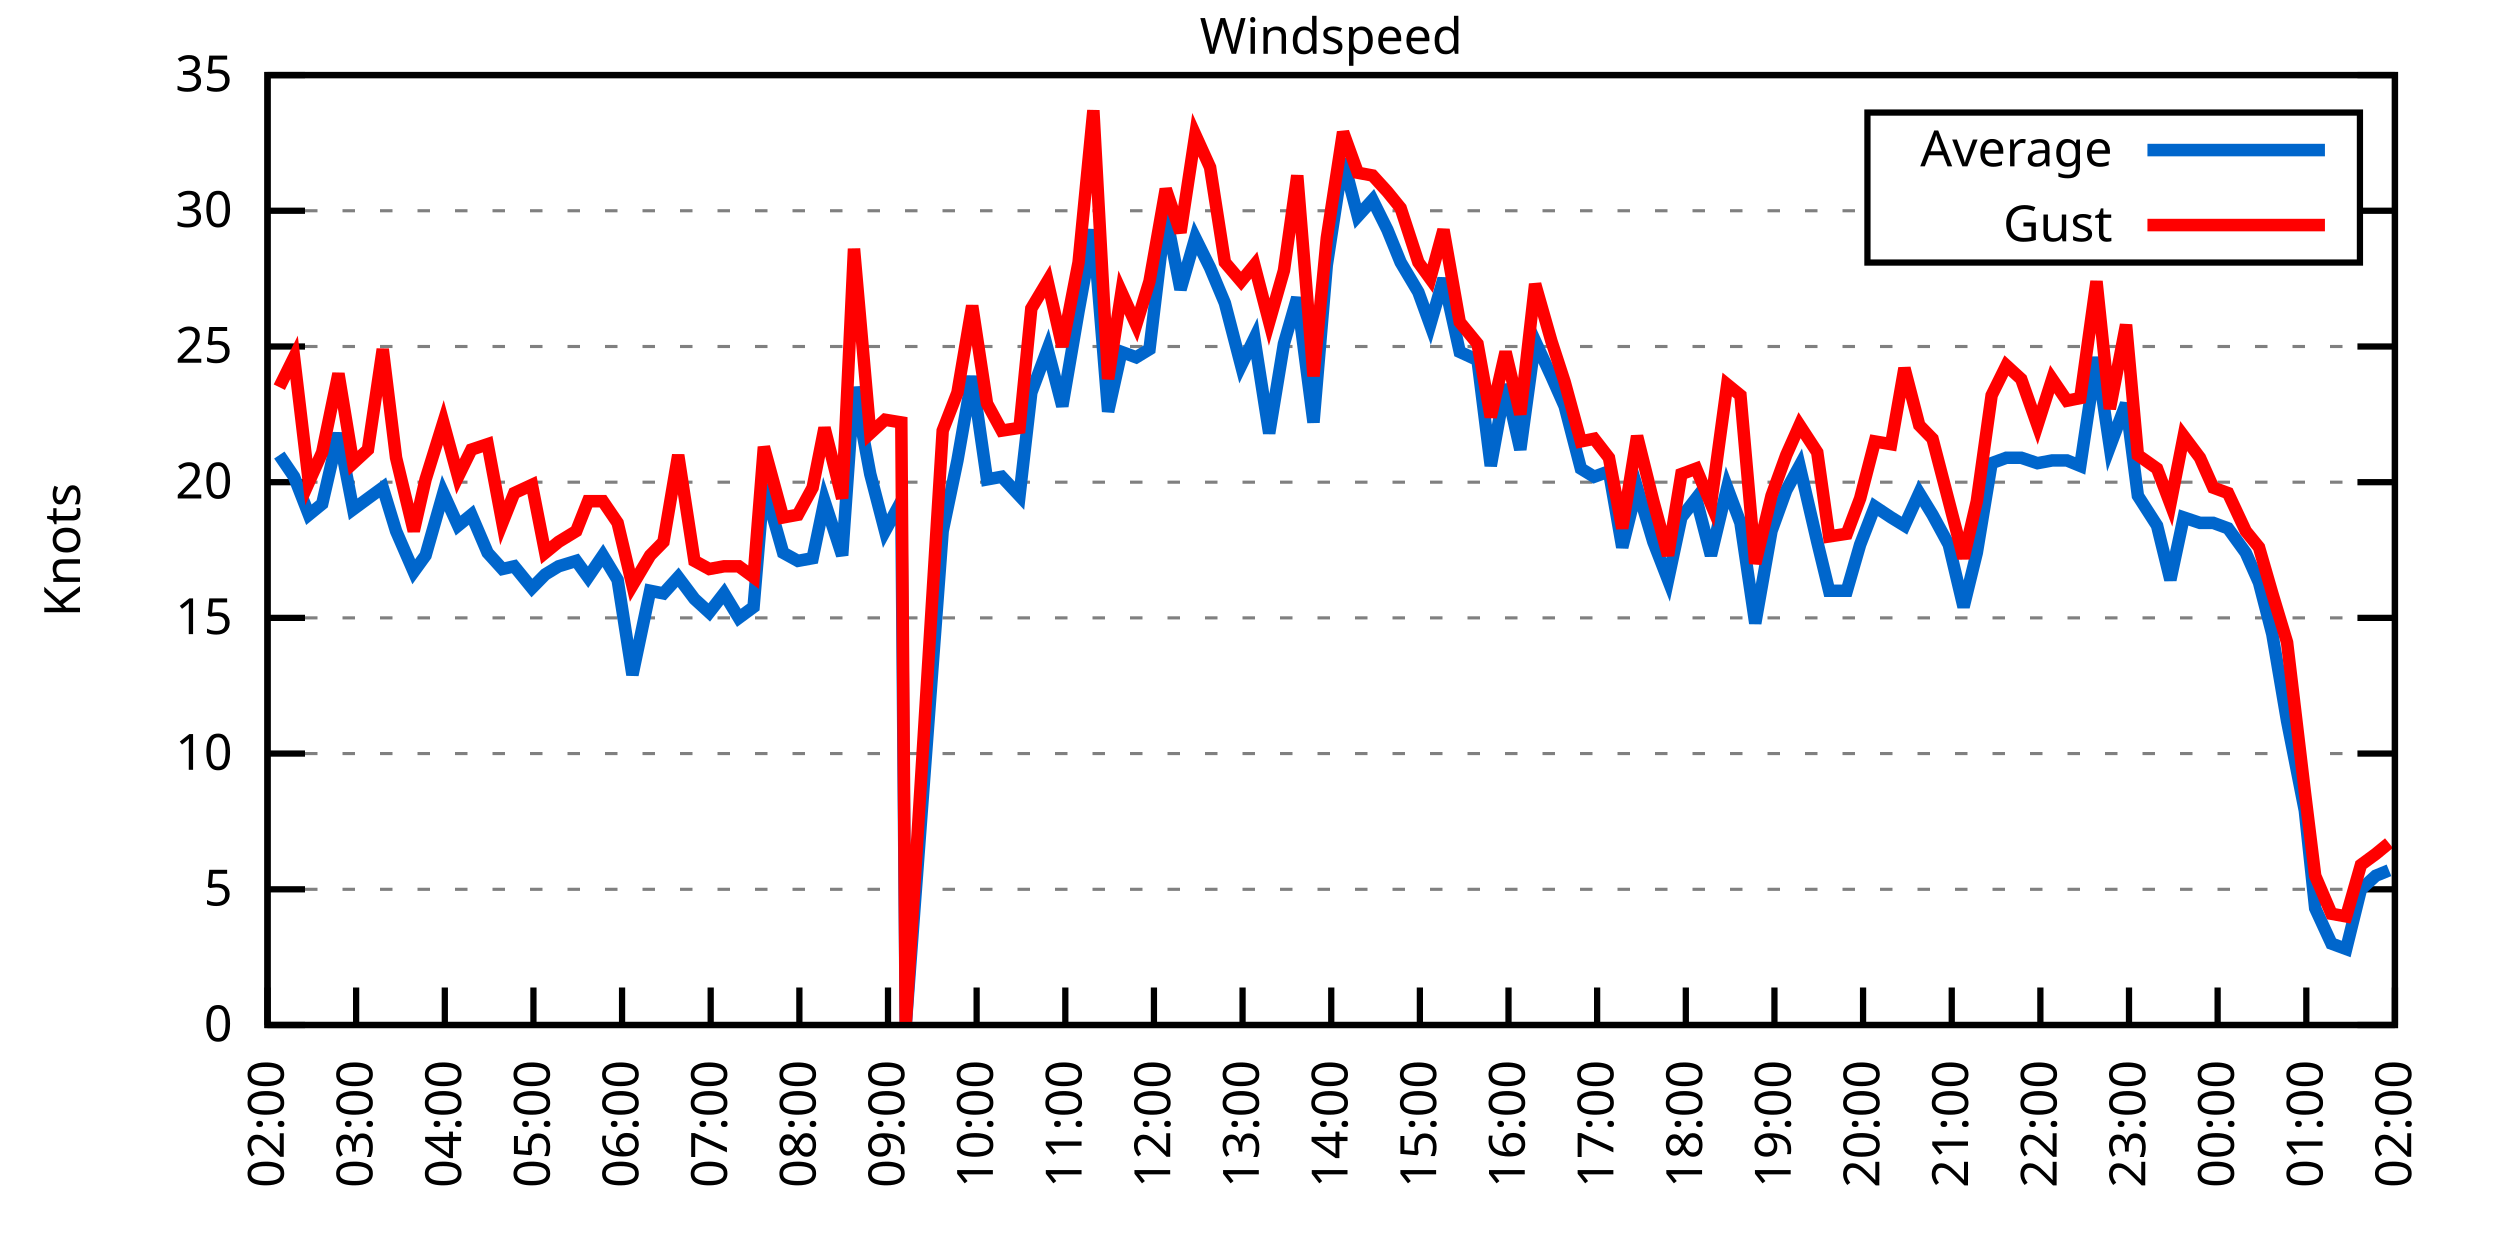
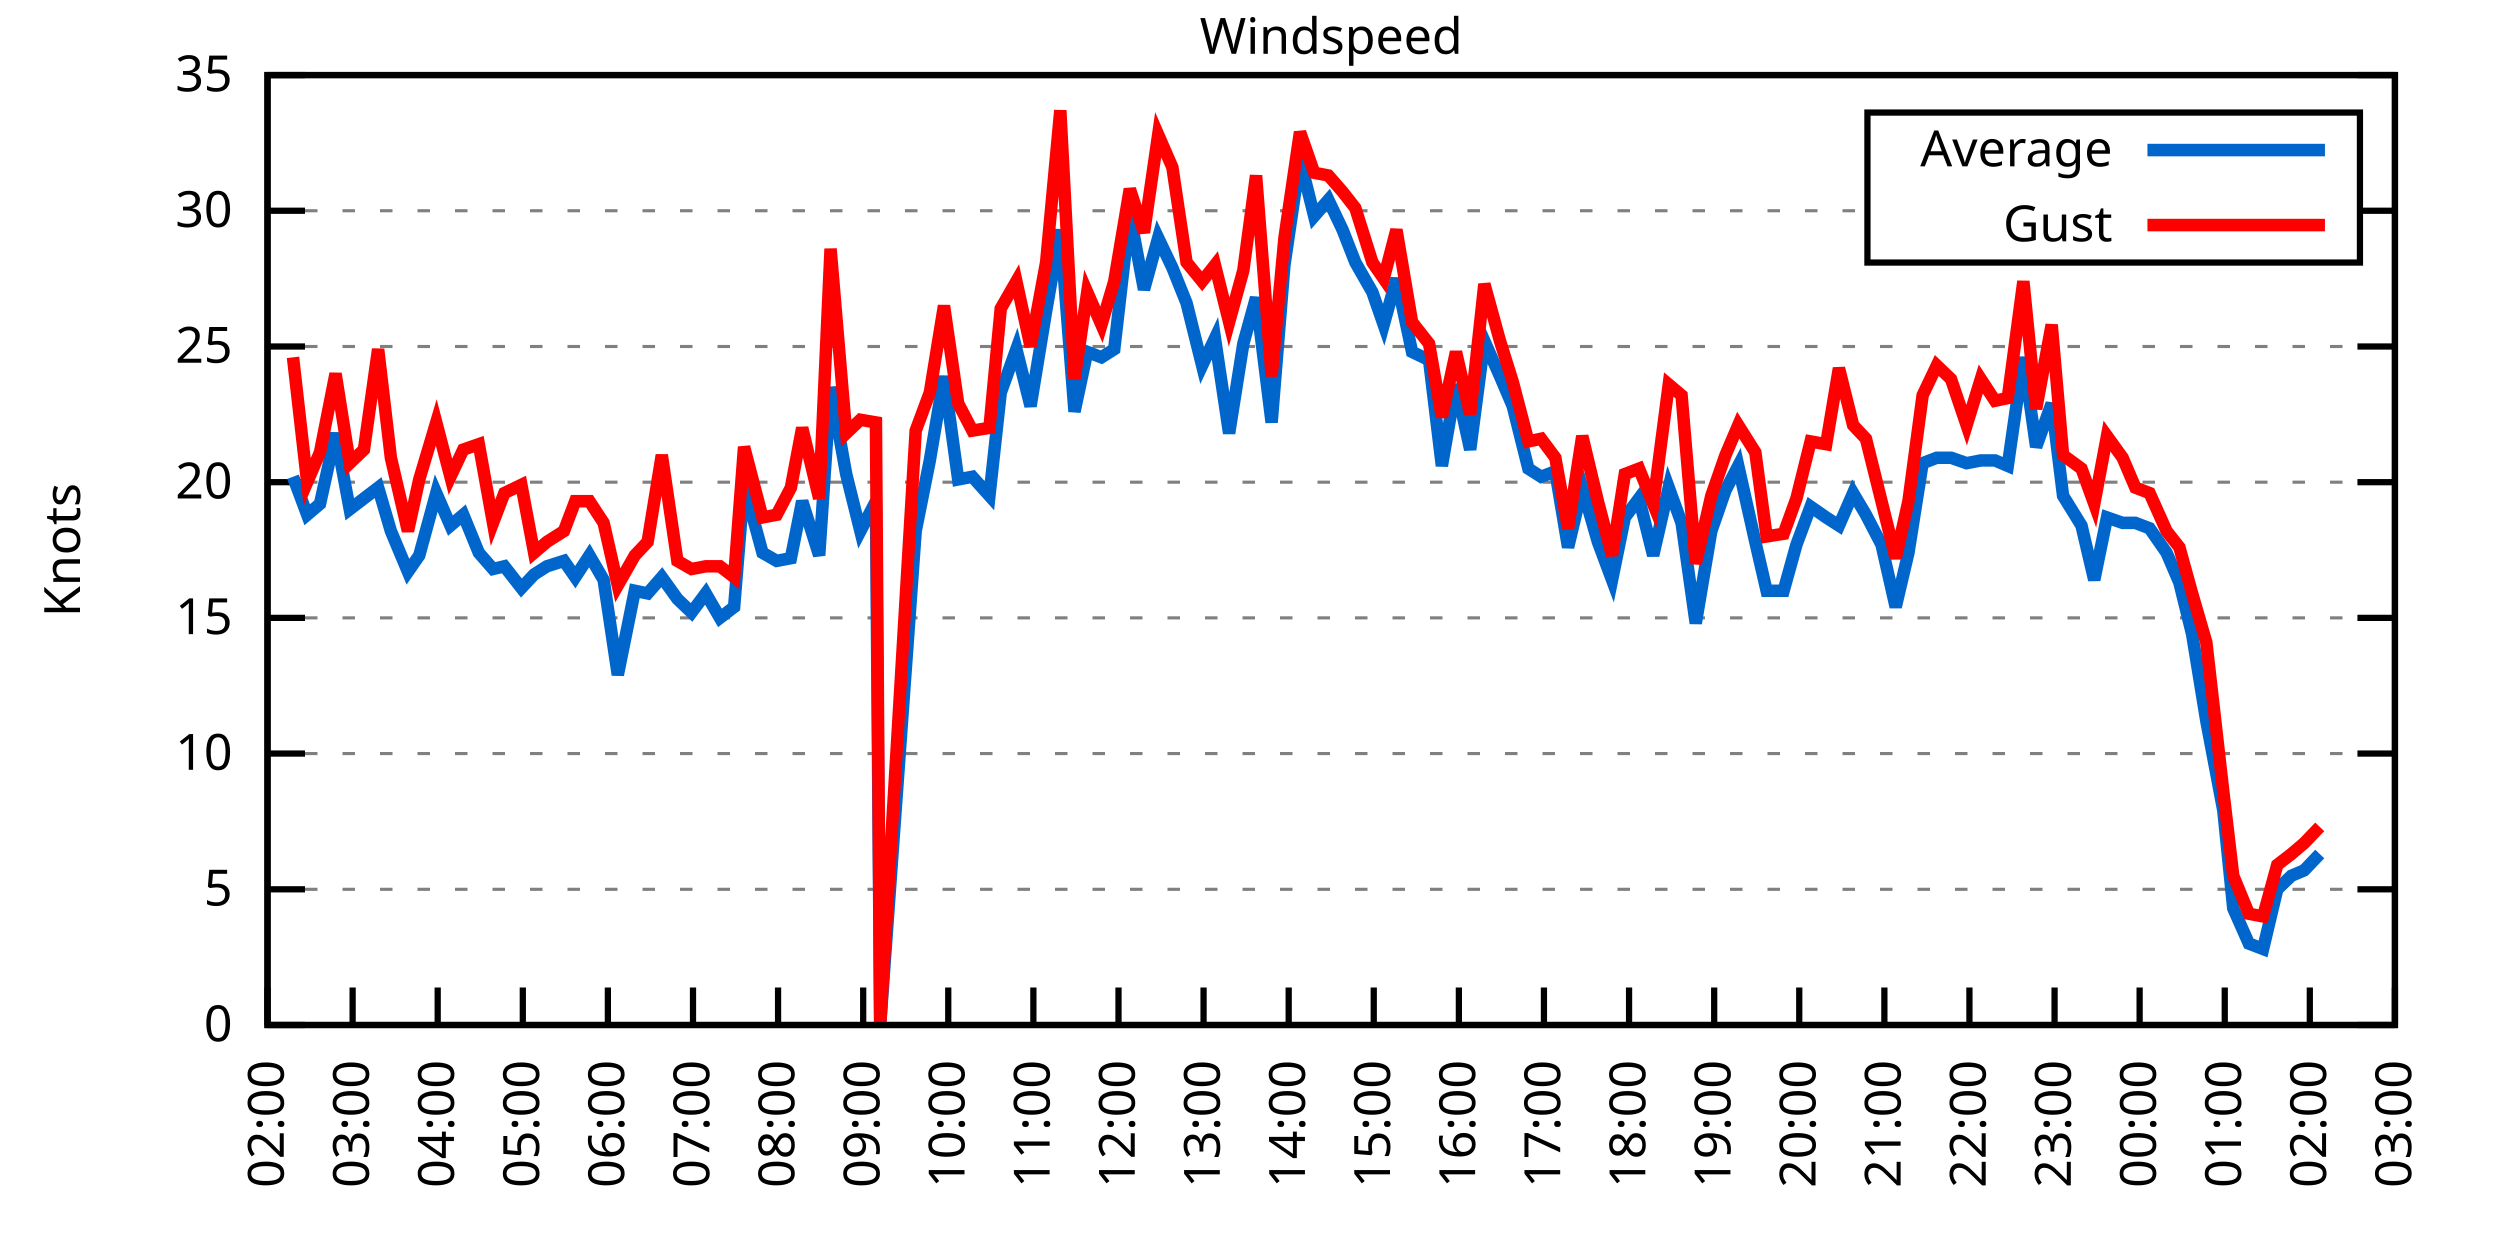
<svg xmlns="http://www.w3.org/2000/svg" xmlns:xlink="http://www.w3.org/1999/xlink" width="400" height="200" viewBox="0 0 400 200">
  <g id="gnuplot_canvas">
    <rect x="0" y="0" width="400" height="200" fill="none" />
    <defs>
      <circle id="gpDot" r="0.5" stroke-width="0.5" stroke="currentColor" />
      <path id="gpPt0" stroke-width="0.333" stroke="currentColor" d="M-1,0 h2 M0,-1 v2" />
      <path id="gpPt1" stroke-width="0.333" stroke="currentColor" d="M-1,-1 L1,1 M1,-1 L-1,1" />
      <path id="gpPt2" stroke-width="0.333" stroke="currentColor" d="M-1,0 L1,0 M0,-1 L0,1 M-1,-1 L1,1 M-1,1 L1,-1" />
      <rect id="gpPt3" stroke-width="0.333" stroke="currentColor" x="-1" y="-1" width="2" height="2" />
      <rect id="gpPt4" stroke-width="0.333" stroke="currentColor" fill="currentColor" x="-1" y="-1" width="2" height="2" />
      <circle id="gpPt5" stroke-width="0.333" stroke="currentColor" cx="0" cy="0" r="1" />
      <use xlink:href="#gpPt5" id="gpPt6" fill="currentColor" stroke="none" />
      <path id="gpPt7" stroke-width="0.333" stroke="currentColor" d="M0,-1.33 L-1.33,0.67 L1.33,0.67 z" />
      <use xlink:href="#gpPt7" id="gpPt8" fill="currentColor" stroke="none" />
      <use xlink:href="#gpPt7" id="gpPt9" stroke="currentColor" transform="rotate(180)" />
      <use xlink:href="#gpPt9" id="gpPt10" fill="currentColor" stroke="none" />
      <use xlink:href="#gpPt3" id="gpPt11" stroke="currentColor" transform="rotate(45)" />
      <use xlink:href="#gpPt11" id="gpPt12" fill="currentColor" stroke="none" />
      <path id="gpPt13" stroke-width="0.333" stroke="currentColor" d="M0,1.330 L1.265,0.411 L0.782,-1.067 L-0.782,-1.076 L-1.265,0.411 z" />
      <use xlink:href="#gpPt13" id="gpPt14" fill="currentColor" stroke="none" />
      <filter id="textbox" filterUnits="objectBoundingBox" x="0" y="0" height="1" width="1">
        <feFlood flood-color="white" flood-opacity="1" result="bgnd" />
        <feComposite in="SourceGraphic" in2="bgnd" operator="atop" />
      </filter>
      <filter id="greybox" filterUnits="objectBoundingBox" x="0" y="0" height="1" width="1">
        <feFlood flood-color="lightgrey" flood-opacity="1" result="grey" />
        <feComposite in="SourceGraphic" in2="grey" operator="atop" />
      </filter>
    </defs>
    <g fill="none" color="white" stroke="currentColor" stroke-width="1.00" stroke-linecap="butt" stroke-linejoin="miter">
</g>
    <g fill="none" color="black" stroke="currentColor" stroke-width="1.00" stroke-linecap="butt" stroke-linejoin="miter">
      <g stroke="none" shape-rendering="crispEdges">
        <polygon fill="rgb(255, 255, 255)" points="42.80,164.00 383.18,164.00 383.18,12.02 42.80,12.02 " />
      </g>
    </g>
    <g fill="none" color="black" stroke="currentColor" stroke-width="1.00" stroke-linecap="butt" stroke-linejoin="miter">
</g>
    <g fill="none" color="black" stroke="black" stroke-width="0.50" stroke-linecap="butt" stroke-linejoin="miter">
</g>
    <g fill="none" color="gray" stroke="currentColor" stroke-width="0.50" stroke-linecap="butt" stroke-linejoin="miter">
      <path stroke="gray" stroke-dasharray="2,4" class="gridline" d="M42.80,164.00 L383.19,164.00  " />
    </g>
    <g fill="none" color="gray" stroke="gray" stroke-width="1.00" stroke-linecap="butt" stroke-linejoin="miter">
</g>
    <g fill="none" color="black" stroke="currentColor" stroke-width="1.00" stroke-linecap="butt" stroke-linejoin="miter">
      <path stroke="black" d="M42.80,164.00 L48.80,164.00 M383.19,164.00 L377.19,164.00  " />
      <g transform="translate(37.20,166.60)" stroke="none" fill="black" font-family="Sans" font-size="8.00" text-anchor="end">
        <text>
          <tspan font-family="Sans"> 0</tspan>
        </text>
      </g>
    </g>
    <g fill="none" color="black" stroke="currentColor" stroke-width="1.00" stroke-linecap="butt" stroke-linejoin="miter">
</g>
    <g fill="none" color="black" stroke="black" stroke-width="0.50" stroke-linecap="butt" stroke-linejoin="miter">
</g>
    <g fill="none" color="gray" stroke="currentColor" stroke-width="0.50" stroke-linecap="butt" stroke-linejoin="miter">
      <path stroke="gray" stroke-dasharray="2,4" class="gridline" d="M42.80,142.29 L383.19,142.29  " />
    </g>
    <g fill="none" color="gray" stroke="gray" stroke-width="1.00" stroke-linecap="butt" stroke-linejoin="miter">
</g>
    <g fill="none" color="black" stroke="currentColor" stroke-width="1.00" stroke-linecap="butt" stroke-linejoin="miter">
      <path stroke="black" d="M42.80,142.29 L48.80,142.29 M383.19,142.29 L377.19,142.29  " />
      <g transform="translate(37.20,144.89)" stroke="none" fill="black" font-family="Sans" font-size="8.00" text-anchor="end">
        <text>
          <tspan font-family="Sans"> 5</tspan>
        </text>
      </g>
    </g>
    <g fill="none" color="black" stroke="currentColor" stroke-width="1.00" stroke-linecap="butt" stroke-linejoin="miter">
</g>
    <g fill="none" color="black" stroke="black" stroke-width="0.50" stroke-linecap="butt" stroke-linejoin="miter">
</g>
    <g fill="none" color="gray" stroke="currentColor" stroke-width="0.50" stroke-linecap="butt" stroke-linejoin="miter">
      <path stroke="gray" stroke-dasharray="2,4" class="gridline" d="M42.80,120.57 L383.19,120.57  " />
    </g>
    <g fill="none" color="gray" stroke="gray" stroke-width="1.00" stroke-linecap="butt" stroke-linejoin="miter">
</g>
    <g fill="none" color="black" stroke="currentColor" stroke-width="1.00" stroke-linecap="butt" stroke-linejoin="miter">
      <path stroke="black" d="M42.80,120.57 L48.80,120.57 M383.19,120.57 L377.19,120.57  " />
      <g transform="translate(37.20,123.17)" stroke="none" fill="black" font-family="Sans" font-size="8.00" text-anchor="end">
        <text>
          <tspan font-family="Sans"> 10</tspan>
        </text>
      </g>
    </g>
    <g fill="none" color="black" stroke="currentColor" stroke-width="1.00" stroke-linecap="butt" stroke-linejoin="miter">
</g>
    <g fill="none" color="black" stroke="black" stroke-width="0.50" stroke-linecap="butt" stroke-linejoin="miter">
</g>
    <g fill="none" color="gray" stroke="currentColor" stroke-width="0.50" stroke-linecap="butt" stroke-linejoin="miter">
      <path stroke="gray" stroke-dasharray="2,4" class="gridline" d="M42.80,98.86 L383.19,98.86  " />
    </g>
    <g fill="none" color="gray" stroke="gray" stroke-width="1.00" stroke-linecap="butt" stroke-linejoin="miter">
</g>
    <g fill="none" color="black" stroke="currentColor" stroke-width="1.00" stroke-linecap="butt" stroke-linejoin="miter">
      <path stroke="black" d="M42.80,98.86 L48.80,98.86 M383.19,98.86 L377.19,98.86  " />
      <g transform="translate(37.20,101.46)" stroke="none" fill="black" font-family="Sans" font-size="8.00" text-anchor="end">
        <text>
          <tspan font-family="Sans"> 15</tspan>
        </text>
      </g>
    </g>
    <g fill="none" color="black" stroke="currentColor" stroke-width="1.00" stroke-linecap="butt" stroke-linejoin="miter">
</g>
    <g fill="none" color="black" stroke="black" stroke-width="0.50" stroke-linecap="butt" stroke-linejoin="miter">
</g>
    <g fill="none" color="gray" stroke="currentColor" stroke-width="0.50" stroke-linecap="butt" stroke-linejoin="miter">
      <path stroke="gray" stroke-dasharray="2,4" class="gridline" d="M42.80,77.15 L383.19,77.15  " />
    </g>
    <g fill="none" color="gray" stroke="gray" stroke-width="1.00" stroke-linecap="butt" stroke-linejoin="miter">
</g>
    <g fill="none" color="black" stroke="currentColor" stroke-width="1.00" stroke-linecap="butt" stroke-linejoin="miter">
      <path stroke="black" d="M42.80,77.15 L48.80,77.15 M383.19,77.15 L377.19,77.15  " />
      <g transform="translate(37.20,79.75)" stroke="none" fill="black" font-family="Sans" font-size="8.00" text-anchor="end">
        <text>
          <tspan font-family="Sans"> 20</tspan>
        </text>
      </g>
    </g>
    <g fill="none" color="black" stroke="currentColor" stroke-width="1.00" stroke-linecap="butt" stroke-linejoin="miter">
</g>
    <g fill="none" color="black" stroke="black" stroke-width="0.50" stroke-linecap="butt" stroke-linejoin="miter">
</g>
    <g fill="none" color="gray" stroke="currentColor" stroke-width="0.50" stroke-linecap="butt" stroke-linejoin="miter">
      <path stroke="gray" stroke-dasharray="2,4" class="gridline" d="M42.80,55.44 L383.19,55.44  " />
    </g>
    <g fill="none" color="gray" stroke="gray" stroke-width="1.00" stroke-linecap="butt" stroke-linejoin="miter">
</g>
    <g fill="none" color="black" stroke="currentColor" stroke-width="1.00" stroke-linecap="butt" stroke-linejoin="miter">
      <path stroke="black" d="M42.80,55.44 L48.80,55.44 M383.19,55.44 L377.19,55.44  " />
      <g transform="translate(37.20,58.04)" stroke="none" fill="black" font-family="Sans" font-size="8.00" text-anchor="end">
        <text>
          <tspan font-family="Sans"> 25</tspan>
        </text>
      </g>
    </g>
    <g fill="none" color="black" stroke="currentColor" stroke-width="1.00" stroke-linecap="butt" stroke-linejoin="miter">
</g>
    <g fill="none" color="black" stroke="black" stroke-width="0.50" stroke-linecap="butt" stroke-linejoin="miter">
</g>
    <g fill="none" color="gray" stroke="currentColor" stroke-width="0.50" stroke-linecap="butt" stroke-linejoin="miter">
      <path stroke="gray" stroke-dasharray="2,4" class="gridline" d="M42.80,33.72 L298.79,33.72 M377.59,33.72 L383.19,33.72  " />
    </g>
    <g fill="none" color="gray" stroke="gray" stroke-width="1.00" stroke-linecap="butt" stroke-linejoin="miter">
</g>
    <g fill="none" color="black" stroke="currentColor" stroke-width="1.00" stroke-linecap="butt" stroke-linejoin="miter">
      <path stroke="black" d="M42.80,33.72 L48.80,33.72 M383.19,33.72 L377.19,33.72  " />
      <g transform="translate(37.20,36.32)" stroke="none" fill="black" font-family="Sans" font-size="8.00" text-anchor="end">
        <text>
          <tspan font-family="Sans"> 30</tspan>
        </text>
      </g>
    </g>
    <g fill="none" color="black" stroke="currentColor" stroke-width="1.00" stroke-linecap="butt" stroke-linejoin="miter">
</g>
    <g fill="none" color="black" stroke="black" stroke-width="0.50" stroke-linecap="butt" stroke-linejoin="miter">
</g>
    <g fill="none" color="gray" stroke="currentColor" stroke-width="0.50" stroke-linecap="butt" stroke-linejoin="miter">
      <path stroke="gray" stroke-dasharray="2,4" class="gridline" d="M42.80,12.01 L383.19,12.01  " />
    </g>
    <g fill="none" color="gray" stroke="gray" stroke-width="1.00" stroke-linecap="butt" stroke-linejoin="miter">
</g>
    <g fill="none" color="black" stroke="currentColor" stroke-width="1.00" stroke-linecap="butt" stroke-linejoin="miter">
      <path stroke="black" d="M42.80,12.01 L48.80,12.01 M383.19,12.01 L377.19,12.01  " />
      <g transform="translate(37.20,14.61)" stroke="none" fill="black" font-family="Sans" font-size="8.00" text-anchor="end">
        <text>
          <tspan font-family="Sans"> 35</tspan>
        </text>
      </g>
    </g>
    <g fill="none" color="black" stroke="currentColor" stroke-width="1.00" stroke-linecap="butt" stroke-linejoin="miter">
      <path stroke="black" d="M42.80,164.00 L42.80,158.00  " />
      <g transform="translate(45.40,169.60) rotate(270.00)" stroke="none" fill="black" font-family="Sans" font-size="8.00" text-anchor="end">
        <text>
          <tspan font-family="Sans">02:00</tspan>
        </text>
      </g>
    </g>
    <g fill="none" color="black" stroke="currentColor" stroke-width="1.00" stroke-linecap="butt" stroke-linejoin="miter">
-       <path stroke="black" d="M56.98,164.00 L56.98,158.00  " />
-       <g transform="translate(59.58,169.60) rotate(270.00)" stroke="none" fill="black" font-family="Sans" font-size="8.00" text-anchor="end">
+       <path stroke="black" d="M56.42,164.00 L56.42,158.00  " />
+       <g transform="translate(59.02,169.60) rotate(270.00)" stroke="none" fill="black" font-family="Sans" font-size="8.00" text-anchor="end">
        <text>
          <tspan font-family="Sans">03:00</tspan>
        </text>
      </g>
    </g>
    <g fill="none" color="black" stroke="currentColor" stroke-width="1.00" stroke-linecap="butt" stroke-linejoin="miter">
-       <path stroke="black" d="M71.17,164.00 L71.17,158.00  " />
-       <g transform="translate(73.77,169.60) rotate(270.00)" stroke="none" fill="black" font-family="Sans" font-size="8.00" text-anchor="end">
+       <path stroke="black" d="M70.03,164.00 L70.03,158.00  " />
+       <g transform="translate(72.63,169.60) rotate(270.00)" stroke="none" fill="black" font-family="Sans" font-size="8.00" text-anchor="end">
        <text>
          <tspan font-family="Sans">04:00</tspan>
        </text>
      </g>
    </g>
    <g fill="none" color="black" stroke="currentColor" stroke-width="1.00" stroke-linecap="butt" stroke-linejoin="miter">
-       <path stroke="black" d="M85.35,164.00 L85.35,158.00  " />
-       <g transform="translate(87.95,169.60) rotate(270.00)" stroke="none" fill="black" font-family="Sans" font-size="8.00" text-anchor="end">
+       <path stroke="black" d="M83.65,164.00 L83.65,158.00  " />
+       <g transform="translate(86.25,169.60) rotate(270.00)" stroke="none" fill="black" font-family="Sans" font-size="8.00" text-anchor="end">
        <text>
          <tspan font-family="Sans">05:00</tspan>
        </text>
      </g>
    </g>
    <g fill="none" color="black" stroke="currentColor" stroke-width="1.00" stroke-linecap="butt" stroke-linejoin="miter">
-       <path stroke="black" d="M99.53,164.00 L99.53,158.00  " />
-       <g transform="translate(102.13,169.60) rotate(270.00)" stroke="none" fill="black" font-family="Sans" font-size="8.00" text-anchor="end">
+       <path stroke="black" d="M97.26,164.00 L97.26,158.00  " />
+       <g transform="translate(99.86,169.60) rotate(270.00)" stroke="none" fill="black" font-family="Sans" font-size="8.00" text-anchor="end">
        <text>
          <tspan font-family="Sans">06:00</tspan>
        </text>
      </g>
    </g>
    <g fill="none" color="black" stroke="currentColor" stroke-width="1.00" stroke-linecap="butt" stroke-linejoin="miter">
-       <path stroke="black" d="M113.71,164.00 L113.71,158.00  " />
-       <g transform="translate(116.31,169.60) rotate(270.00)" stroke="none" fill="black" font-family="Sans" font-size="8.00" text-anchor="end">
+       <path stroke="black" d="M110.88,164.00 L110.88,158.00  " />
+       <g transform="translate(113.48,169.60) rotate(270.00)" stroke="none" fill="black" font-family="Sans" font-size="8.00" text-anchor="end">
        <text>
          <tspan font-family="Sans">07:00</tspan>
        </text>
      </g>
    </g>
    <g fill="none" color="black" stroke="currentColor" stroke-width="1.00" stroke-linecap="butt" stroke-linejoin="miter">
-       <path stroke="black" d="M127.90,164.00 L127.90,158.00  " />
-       <g transform="translate(130.50,169.60) rotate(270.00)" stroke="none" fill="black" font-family="Sans" font-size="8.00" text-anchor="end">
+       <path stroke="black" d="M124.49,164.00 L124.49,158.00  " />
+       <g transform="translate(127.09,169.60) rotate(270.00)" stroke="none" fill="black" font-family="Sans" font-size="8.00" text-anchor="end">
        <text>
          <tspan font-family="Sans">08:00</tspan>
        </text>
      </g>
    </g>
    <g fill="none" color="black" stroke="currentColor" stroke-width="1.00" stroke-linecap="butt" stroke-linejoin="miter">
-       <path stroke="black" d="M142.08,164.00 L142.08,158.00  " />
-       <g transform="translate(144.68,169.60) rotate(270.00)" stroke="none" fill="black" font-family="Sans" font-size="8.00" text-anchor="end">
+       <path stroke="black" d="M138.11,164.00 L138.11,158.00  " />
+       <g transform="translate(140.71,169.60) rotate(270.00)" stroke="none" fill="black" font-family="Sans" font-size="8.00" text-anchor="end">
        <text>
          <tspan font-family="Sans">09:00</tspan>
        </text>
      </g>
    </g>
    <g fill="none" color="black" stroke="currentColor" stroke-width="1.00" stroke-linecap="butt" stroke-linejoin="miter">
-       <path stroke="black" d="M156.26,164.00 L156.26,158.00  " />
-       <g transform="translate(158.86,169.60) rotate(270.00)" stroke="none" fill="black" font-family="Sans" font-size="8.00" text-anchor="end">
+       <path stroke="black" d="M151.72,164.00 L151.72,158.00  " />
+       <g transform="translate(154.32,169.60) rotate(270.00)" stroke="none" fill="black" font-family="Sans" font-size="8.00" text-anchor="end">
        <text>
          <tspan font-family="Sans">10:00</tspan>
        </text>
      </g>
    </g>
    <g fill="none" color="black" stroke="currentColor" stroke-width="1.00" stroke-linecap="butt" stroke-linejoin="miter">
-       <path stroke="black" d="M170.45,164.00 L170.45,158.00  " />
-       <g transform="translate(173.05,169.60) rotate(270.00)" stroke="none" fill="black" font-family="Sans" font-size="8.00" text-anchor="end">
+       <path stroke="black" d="M165.34,164.00 L165.34,158.00  " />
+       <g transform="translate(167.94,169.60) rotate(270.00)" stroke="none" fill="black" font-family="Sans" font-size="8.00" text-anchor="end">
        <text>
          <tspan font-family="Sans">11:00</tspan>
        </text>
      </g>
    </g>
    <g fill="none" color="black" stroke="currentColor" stroke-width="1.00" stroke-linecap="butt" stroke-linejoin="miter">
-       <path stroke="black" d="M184.63,164.00 L184.63,158.00  " />
-       <g transform="translate(187.23,169.60) rotate(270.00)" stroke="none" fill="black" font-family="Sans" font-size="8.00" text-anchor="end">
+       <path stroke="black" d="M178.96,164.00 L178.96,158.00  " />
+       <g transform="translate(181.56,169.60) rotate(270.00)" stroke="none" fill="black" font-family="Sans" font-size="8.00" text-anchor="end">
        <text>
          <tspan font-family="Sans">12:00</tspan>
        </text>
      </g>
    </g>
    <g fill="none" color="black" stroke="currentColor" stroke-width="1.00" stroke-linecap="butt" stroke-linejoin="miter">
-       <path stroke="black" d="M198.81,164.00 L198.81,158.00  " />
-       <g transform="translate(201.41,169.60) rotate(270.00)" stroke="none" fill="black" font-family="Sans" font-size="8.00" text-anchor="end">
+       <path stroke="black" d="M192.57,164.00 L192.57,158.00  " />
+       <g transform="translate(195.17,169.60) rotate(270.00)" stroke="none" fill="black" font-family="Sans" font-size="8.00" text-anchor="end">
        <text>
          <tspan font-family="Sans">13:00</tspan>
        </text>
      </g>
    </g>
    <g fill="none" color="black" stroke="currentColor" stroke-width="1.00" stroke-linecap="butt" stroke-linejoin="miter">
-       <path stroke="black" d="M213.00,164.00 L213.00,158.00  " />
-       <g transform="translate(215.60,169.60) rotate(270.00)" stroke="none" fill="black" font-family="Sans" font-size="8.00" text-anchor="end">
+       <path stroke="black" d="M206.19,164.00 L206.19,158.00  " />
+       <g transform="translate(208.79,169.60) rotate(270.00)" stroke="none" fill="black" font-family="Sans" font-size="8.00" text-anchor="end">
        <text>
          <tspan font-family="Sans">14:00</tspan>
        </text>
      </g>
    </g>
    <g fill="none" color="black" stroke="currentColor" stroke-width="1.00" stroke-linecap="butt" stroke-linejoin="miter">
-       <path stroke="black" d="M227.18,164.00 L227.18,158.00  " />
-       <g transform="translate(229.78,169.60) rotate(270.00)" stroke="none" fill="black" font-family="Sans" font-size="8.00" text-anchor="end">
+       <path stroke="black" d="M219.80,164.00 L219.80,158.00  " />
+       <g transform="translate(222.40,169.60) rotate(270.00)" stroke="none" fill="black" font-family="Sans" font-size="8.00" text-anchor="end">
        <text>
          <tspan font-family="Sans">15:00</tspan>
        </text>
      </g>
    </g>
    <g fill="none" color="black" stroke="currentColor" stroke-width="1.00" stroke-linecap="butt" stroke-linejoin="miter">
-       <path stroke="black" d="M241.36,164.00 L241.36,158.00  " />
-       <g transform="translate(243.96,169.60) rotate(270.00)" stroke="none" fill="black" font-family="Sans" font-size="8.00" text-anchor="end">
+       <path stroke="black" d="M233.42,164.00 L233.42,158.00  " />
+       <g transform="translate(236.02,169.60) rotate(270.00)" stroke="none" fill="black" font-family="Sans" font-size="8.00" text-anchor="end">
        <text>
          <tspan font-family="Sans">16:00</tspan>
        </text>
      </g>
    </g>
    <g fill="none" color="black" stroke="currentColor" stroke-width="1.00" stroke-linecap="butt" stroke-linejoin="miter">
-       <path stroke="black" d="M255.54,164.00 L255.54,158.00  " />
-       <g transform="translate(258.14,169.60) rotate(270.00)" stroke="none" fill="black" font-family="Sans" font-size="8.00" text-anchor="end">
+       <path stroke="black" d="M247.03,164.00 L247.03,158.00  " />
+       <g transform="translate(249.63,169.60) rotate(270.00)" stroke="none" fill="black" font-family="Sans" font-size="8.00" text-anchor="end">
        <text>
          <tspan font-family="Sans">17:00</tspan>
        </text>
      </g>
    </g>
    <g fill="none" color="black" stroke="currentColor" stroke-width="1.00" stroke-linecap="butt" stroke-linejoin="miter">
-       <path stroke="black" d="M269.73,164.00 L269.73,158.00  " />
-       <g transform="translate(272.33,169.60) rotate(270.00)" stroke="none" fill="black" font-family="Sans" font-size="8.00" text-anchor="end">
+       <path stroke="black" d="M260.65,164.00 L260.65,158.00  " />
+       <g transform="translate(263.25,169.60) rotate(270.00)" stroke="none" fill="black" font-family="Sans" font-size="8.00" text-anchor="end">
        <text>
          <tspan font-family="Sans">18:00</tspan>
        </text>
      </g>
    </g>
    <g fill="none" color="black" stroke="currentColor" stroke-width="1.00" stroke-linecap="butt" stroke-linejoin="miter">
-       <path stroke="black" d="M283.91,164.00 L283.91,158.00  " />
-       <g transform="translate(286.51,169.60) rotate(270.00)" stroke="none" fill="black" font-family="Sans" font-size="8.00" text-anchor="end">
+       <path stroke="black" d="M274.27,164.00 L274.27,158.00  " />
+       <g transform="translate(276.87,169.60) rotate(270.00)" stroke="none" fill="black" font-family="Sans" font-size="8.00" text-anchor="end">
        <text>
          <tspan font-family="Sans">19:00</tspan>
        </text>
      </g>
    </g>
    <g fill="none" color="black" stroke="currentColor" stroke-width="1.00" stroke-linecap="butt" stroke-linejoin="miter">
-       <path stroke="black" d="M298.09,164.00 L298.09,158.00  " />
-       <g transform="translate(300.69,169.60) rotate(270.00)" stroke="none" fill="black" font-family="Sans" font-size="8.00" text-anchor="end">
+       <path stroke="black" d="M287.88,164.00 L287.88,158.00  " />
+       <g transform="translate(290.48,169.60) rotate(270.00)" stroke="none" fill="black" font-family="Sans" font-size="8.00" text-anchor="end">
        <text>
          <tspan font-family="Sans">20:00</tspan>
        </text>
      </g>
    </g>
    <g fill="none" color="black" stroke="currentColor" stroke-width="1.00" stroke-linecap="butt" stroke-linejoin="miter">
-       <path stroke="black" d="M312.28,164.00 L312.28,158.00  " />
-       <g transform="translate(314.88,169.60) rotate(270.00)" stroke="none" fill="black" font-family="Sans" font-size="8.00" text-anchor="end">
+       <path stroke="black" d="M301.50,164.00 L301.50,158.00  " />
+       <g transform="translate(304.10,169.60) rotate(270.00)" stroke="none" fill="black" font-family="Sans" font-size="8.00" text-anchor="end">
        <text>
          <tspan font-family="Sans">21:00</tspan>
        </text>
      </g>
    </g>
    <g fill="none" color="black" stroke="currentColor" stroke-width="1.00" stroke-linecap="butt" stroke-linejoin="miter">
-       <path stroke="black" d="M326.46,164.00 L326.46,158.00  " />
-       <g transform="translate(329.06,169.60) rotate(270.00)" stroke="none" fill="black" font-family="Sans" font-size="8.00" text-anchor="end">
+       <path stroke="black" d="M315.11,164.00 L315.11,158.00  " />
+       <g transform="translate(317.71,169.60) rotate(270.00)" stroke="none" fill="black" font-family="Sans" font-size="8.00" text-anchor="end">
        <text>
          <tspan font-family="Sans">22:00</tspan>
        </text>
      </g>
    </g>
    <g fill="none" color="black" stroke="currentColor" stroke-width="1.00" stroke-linecap="butt" stroke-linejoin="miter">
-       <path stroke="black" d="M340.64,164.00 L340.64,158.00  " />
-       <g transform="translate(343.24,169.60) rotate(270.00)" stroke="none" fill="black" font-family="Sans" font-size="8.00" text-anchor="end">
+       <path stroke="black" d="M328.73,164.00 L328.73,158.00  " />
+       <g transform="translate(331.33,169.60) rotate(270.00)" stroke="none" fill="black" font-family="Sans" font-size="8.00" text-anchor="end">
        <text>
          <tspan font-family="Sans">23:00</tspan>
        </text>
      </g>
    </g>
    <g fill="none" color="black" stroke="currentColor" stroke-width="1.00" stroke-linecap="butt" stroke-linejoin="miter">
-       <path stroke="black" d="M354.82,164.00 L354.82,158.00  " />
-       <g transform="translate(357.42,169.60) rotate(270.00)" stroke="none" fill="black" font-family="Sans" font-size="8.00" text-anchor="end">
+       <path stroke="black" d="M342.34,164.00 L342.34,158.00  " />
+       <g transform="translate(344.94,169.60) rotate(270.00)" stroke="none" fill="black" font-family="Sans" font-size="8.00" text-anchor="end">
        <text>
          <tspan font-family="Sans">00:00</tspan>
        </text>
      </g>
    </g>
    <g fill="none" color="black" stroke="currentColor" stroke-width="1.00" stroke-linecap="butt" stroke-linejoin="miter">
-       <path stroke="black" d="M369.01,164.00 L369.01,158.00  " />
-       <g transform="translate(371.61,169.60) rotate(270.00)" stroke="none" fill="black" font-family="Sans" font-size="8.00" text-anchor="end">
+       <path stroke="black" d="M355.96,164.00 L355.96,158.00  " />
+       <g transform="translate(358.56,169.60) rotate(270.00)" stroke="none" fill="black" font-family="Sans" font-size="8.00" text-anchor="end">
        <text>
          <tspan font-family="Sans">01:00</tspan>
+         </text>
+       </g>
+     </g>
+     <g fill="none" color="black" stroke="currentColor" stroke-width="1.00" stroke-linecap="butt" stroke-linejoin="miter">
+       <path stroke="black" d="M369.57,164.00 L369.57,158.00  " />
+       <g transform="translate(372.17,169.60) rotate(270.00)" stroke="none" fill="black" font-family="Sans" font-size="8.00" text-anchor="end">
+         <text>
+           <tspan font-family="Sans">02:00</tspan>
        </text>
      </g>
    </g>
    <g fill="none" color="black" stroke="currentColor" stroke-width="1.00" stroke-linecap="butt" stroke-linejoin="miter">
      <path stroke="black" d="M383.19,164.00 L383.19,158.00  " />
      <g transform="translate(385.79,169.60) rotate(270.00)" stroke="none" fill="black" font-family="Sans" font-size="8.00" text-anchor="end">
        <text>
-           <tspan font-family="Sans">02:00</tspan>
+           <tspan font-family="Sans">03:00</tspan>
        </text>
      </g>
    </g>
    <g fill="none" color="black" stroke="currentColor" stroke-width="1.00" stroke-linecap="butt" stroke-linejoin="miter">
</g>
    <g fill="none" color="black" stroke="currentColor" stroke-width="1.00" stroke-linecap="butt" stroke-linejoin="miter">
      <path stroke="black" d="M42.80,12.01 L42.80,164.00 L383.19,164.00 L383.19,12.01 L42.80,12.01 Z  " />
    </g>
    <g fill="none" color="black" stroke="currentColor" stroke-width="1.00" stroke-linecap="butt" stroke-linejoin="miter">
</g>
    <g fill="none" color="black" stroke="currentColor" stroke-width="1.00" stroke-linecap="butt" stroke-linejoin="miter">
      <path stroke="black" d="M298.79,42.01 L298.79,18.01 L377.59,18.01 L377.59,42.01 L298.79,42.01 Z  " />
    </g>
    <g id="Windspeed_plot_1">
      <g fill="none" color="white" stroke="black" stroke-width="2.00" stroke-linecap="butt" stroke-linejoin="miter">
</g>
      <g fill="none" color="black" stroke="currentColor" stroke-width="2.00" stroke-linecap="butt" stroke-linejoin="miter">
        <g transform="translate(337.99,26.61)" stroke="none" fill="black" font-family="Sans" font-size="8.00" text-anchor="end">
          <text>
            <tspan font-family="Sans">Average</tspan>
          </text>
        </g>
      </g>
      <g fill="none" color="black" stroke="currentColor" stroke-width="2.00" stroke-linecap="butt" stroke-linejoin="miter">
-         <path stroke="rgb(  0, 102, 204)" d="M343.59,24.01 L371.99,24.01 M44.69,72.81 L47.05,76.28 L49.42,82.36 L51.55,80.62 L54.15,69.33 L56.51,81.49   L58.87,79.75 L61.24,78.02 L63.37,84.97 L66.20,91.48 L68.09,88.87 L70.93,78.89 L73.29,84.10 L75.42,82.36   L78.02,88.44 L80.38,91.04 L82.28,90.61 L85.11,94.08 L87.24,91.91 L89.37,90.61 L92.20,89.74 L94.09,92.35   L96.46,88.87 L98.82,92.78 L101.19,107.98 L104.02,94.52 L106.15,94.95 L108.51,92.35 L111.11,95.82 L113.48,97.99   L115.84,94.95 L118.21,98.86 L120.57,97.12 L122.22,77.58 L125.30,88.44 L127.66,89.74 L130.02,89.31 L131.92,80.19   L134.75,88.87 L136.64,61.95 L139.24,75.85 L141.61,84.97 L144.21,80.19 L144.92,164.00 L150.83,84.97 L153.19,73.67   L155.55,60.21 L157.92,76.71 L160.28,76.28 L163.12,79.32 L165.01,62.82 L167.61,55.87 L169.97,64.99 L172.57,49.79   L174.94,36.76 L177.30,65.86 L179.43,56.30 L181.79,57.17 L183.92,55.87 L186.52,34.16 L188.88,46.32 L191.25,38.07   L193.61,42.84 L195.98,48.49 L198.58,58.48 L200.70,54.13 L203.07,69.33 L205.43,55.00 L207.56,47.62 L210.16,67.59   L212.29,42.41 L214.89,25.47 L217.25,34.59 L219.61,31.99 L221.98,36.76 L224.10,41.97 L226.94,46.75 L228.83,51.96   L230.96,44.58 L233.56,56.30 L236.40,57.61 L238.52,74.54 L240.89,61.52 L243.25,71.94 L245.62,54.57 L248.22,60.21   L250.34,64.99 L252.94,74.98 L255.07,76.28 L257.43,75.41 L259.56,87.57 L261.93,78.02 L264.53,86.70 L266.89,92.78   L269.02,82.79 L271.38,79.75 L273.75,88.87 L276.35,78.02 L278.47,83.66 L280.84,99.73 L283.44,84.97 L285.80,78.45   L287.93,74.54 L290.76,86.70 L292.66,94.52 L295.49,94.52 L297.62,87.14 L299.98,81.06 L302.58,82.79 L304.71,84.10   L307.08,78.89 L309.20,82.36 L311.80,87.14 L314.17,97.12 L316.29,88.44 L318.66,74.11 L321.02,73.24 L323.39,73.24   L325.99,74.11 L328.35,73.67 L330.71,73.67 L332.84,74.54 L335.44,57.17 L337.57,71.50 L340.17,64.56 L342.06,79.32   L345.13,84.10 L347.26,92.78 L349.39,82.79 L351.99,83.66 L354.12,83.66 L356.48,84.53 L359.32,88.44 L361.44,93.22   L363.57,101.47 L365.93,115.36 L368.77,129.69 L370.43,145.33 L373.03,150.97 L375.39,151.84 L377.75,142.29 L380.12,140.12   L382.24,139.25  " />
+         <path stroke="rgb(  0, 102, 204)" d="M343.59,24.01 L371.99,24.01 M46.88,76.28 L49.15,82.36 L51.20,80.62 L53.69,69.33 L55.96,81.49 L58.23,79.75   L60.50,78.02 L62.54,84.97 L65.27,91.48 L67.08,88.87 L69.80,78.89 L72.07,84.10 L74.12,82.36 L76.61,88.44   L78.88,91.04 L80.70,90.61 L83.42,94.08 L85.46,91.91 L87.50,90.61 L90.23,89.74 L92.04,92.35 L94.31,88.87   L96.58,92.78 L98.85,107.98 L101.57,94.52 L103.62,94.95 L105.89,92.35 L108.38,95.82 L110.65,97.99 L112.92,94.95   L115.19,98.86 L117.46,97.12 L119.05,77.58 L122.00,88.44 L124.27,89.74 L126.54,89.31 L128.35,80.19 L131.07,88.87   L132.89,61.95 L135.39,75.85 L137.66,84.97 L140.15,80.19 L140.83,164.00 L146.51,84.97 L148.77,73.67 L151.04,60.21   L153.31,76.71 L155.58,76.28 L158.31,79.32 L160.12,62.82 L162.62,55.87 L164.89,64.99 L167.38,49.79 L169.65,36.76   L171.92,65.86 L173.96,56.30 L176.23,57.17 L178.28,55.87 L180.77,34.16 L183.04,46.32 L185.31,38.07 L187.58,42.84   L189.85,48.49 L192.34,58.48 L194.39,54.13 L196.66,69.33 L198.93,55.00 L200.97,47.62 L203.46,67.59 L205.51,42.41   L208.00,25.47 L210.27,34.59 L212.54,31.99 L214.81,36.76 L216.85,41.97 L219.58,46.75 L221.39,51.96 L223.43,44.58   L225.93,56.30 L228.65,57.61 L230.70,74.54 L232.96,61.52 L235.23,71.94 L237.50,54.57 L240.00,60.21 L242.04,64.99   L244.54,74.98 L246.58,76.28 L248.85,75.41 L250.89,87.57 L253.16,78.02 L255.66,86.70 L257.93,92.78 L259.97,82.79   L262.24,79.75 L264.51,88.87 L267.00,78.02 L269.05,83.66 L271.32,99.73 L273.81,84.97 L276.08,78.45 L278.12,74.54   L280.85,86.70 L282.66,94.52 L285.38,94.52 L287.43,87.14 L289.70,81.06 L292.19,82.79 L294.23,84.10 L296.50,78.89   L298.55,82.36 L301.04,87.14 L303.31,97.12 L305.35,88.44 L307.62,74.11 L309.89,73.24 L312.16,73.24 L314.66,74.11   L316.93,73.67 L319.20,73.67 L321.24,74.54 L323.74,57.17 L325.78,71.50 L328.27,64.56 L330.09,79.32 L333.04,84.10   L335.08,92.78 L337.12,82.79 L339.62,83.66 L341.66,83.66 L343.93,84.53 L346.65,88.44 L348.70,93.22 L350.74,101.47   L353.01,115.36 L355.73,129.69 L357.32,145.33 L359.82,150.97 L362.09,151.84 L364.36,142.29 L366.62,140.12 L368.67,139.25   L371.16,136.64  " />
      </g>
    </g>
    <g id="Windspeed_plot_2">
      <g fill="none" color="black" stroke="currentColor" stroke-width="2.00" stroke-linecap="butt" stroke-linejoin="miter">
        <g transform="translate(337.99,38.61)" stroke="none" fill="black" font-family="Sans" font-size="8.00" text-anchor="end">
          <text>
            <tspan font-family="Sans">Gust</tspan>
          </text>
        </g>
      </g>
      <g fill="none" color="black" stroke="currentColor" stroke-width="2.00" stroke-linecap="butt" stroke-linejoin="miter">
-         <path stroke="rgb(255,   0,   0)" d="M343.59,36.01 L371.99,36.01 M44.69,61.95 L47.05,57.17 L49.42,77.15 L51.55,72.37 L54.15,59.78 L56.51,74.11   L58.87,71.94 L61.24,55.87 L63.37,73.24 L66.20,84.97 L68.09,76.71 L70.93,67.59 L73.29,76.28 L75.42,71.94   L78.02,71.07 L80.38,83.66 L82.28,78.89 L85.11,77.58 L87.24,88.44 L89.37,86.70 L92.20,84.97 L94.09,80.19   L96.46,80.19 L98.82,83.66 L101.19,93.65 L104.02,88.87 L106.15,86.70 L108.51,72.81 L111.11,89.74 L113.48,91.04   L115.84,90.61 L118.21,90.61 L120.57,92.35 L122.22,71.50 L125.30,82.79 L127.66,82.36 L130.02,78.02 L131.92,68.46   L134.75,79.75 L136.64,39.80 L139.24,69.33 L141.61,67.16 L144.21,67.59 L144.92,164.00 L150.83,68.90 L153.19,62.82   L155.55,48.92 L157.92,64.56 L160.28,68.90 L163.12,68.46 L165.01,49.36 L167.61,45.01 L169.97,55.44 L172.57,41.97   L174.94,17.66 L177.30,60.65 L179.43,46.75 L181.79,51.96 L183.92,45.01 L186.52,30.25 L188.88,37.20 L191.25,21.56   L193.61,26.77 L195.98,41.97 L198.58,45.01 L200.70,42.41 L203.07,51.53 L205.43,43.28 L207.56,28.08 L210.16,60.21   L212.29,38.07 L214.89,21.13 L217.25,27.64 L219.61,28.08 L221.98,30.68 L224.10,33.29 L226.94,41.97 L228.83,44.58   L230.96,36.76 L233.56,51.53 L236.40,55.00 L238.52,66.73 L240.89,56.30 L243.25,66.29 L245.62,45.45 L248.22,54.57   L250.34,61.08 L252.94,70.63 L255.07,70.20 L257.43,73.24 L259.56,84.53 L261.93,69.77 L264.53,80.19 L266.89,88.87   L269.02,75.85 L271.38,74.98 L273.75,80.62 L276.35,61.52 L278.47,63.25 L280.84,90.18 L283.44,79.32 L285.80,72.81   L287.93,68.03 L290.76,72.37 L292.66,85.83 L295.49,85.40 L297.62,79.75 L299.98,70.63 L302.58,71.07 L304.71,58.91   L307.08,68.03 L309.20,70.20 L311.80,80.19 L314.17,89.31 L316.29,80.19 L318.66,63.25 L321.02,58.48 L323.39,60.65   L325.99,68.03 L328.35,60.65 L330.71,64.12 L332.84,63.69 L335.44,45.01 L337.57,65.42 L340.17,51.96 L342.06,72.81   L345.13,74.98 L347.26,80.62 L349.39,69.77 L351.99,73.24 L354.12,78.02 L356.48,78.89 L359.32,84.97 L361.44,87.57   L363.57,94.95 L365.93,102.77 L368.77,126.65 L370.43,140.12 L373.03,146.20 L375.39,146.63 L377.75,138.38 L380.12,136.64   L382.24,134.90  " />
+         <path stroke="rgb(255,   0,   0)" d="M343.59,36.01 L371.99,36.01 M46.88,57.17 L49.15,77.15 L51.20,72.37 L53.69,59.78 L55.96,74.11 L58.23,71.94   L60.50,55.87 L62.54,73.24 L65.27,84.97 L67.08,76.71 L69.80,67.59 L72.07,76.28 L74.12,71.94 L76.61,71.07   L78.88,83.66 L80.70,78.89 L83.42,77.58 L85.46,88.44 L87.50,86.70 L90.23,84.97 L92.04,80.19 L94.31,80.19   L96.58,83.66 L98.85,93.65 L101.57,88.87 L103.62,86.70 L105.89,72.81 L108.38,89.74 L110.65,91.04 L112.92,90.61   L115.19,90.61 L117.46,92.35 L119.05,71.50 L122.00,82.79 L124.27,82.36 L126.54,78.02 L128.35,68.46 L131.07,79.75   L132.89,39.80 L135.39,69.33 L137.66,67.16 L140.15,67.59 L140.83,164.00 L146.51,68.90 L148.77,62.82 L151.04,48.92   L153.31,64.56 L155.58,68.90 L158.31,68.46 L160.12,49.36 L162.62,45.01 L164.89,55.44 L167.38,41.97 L169.65,17.66   L171.92,60.65 L173.96,46.75 L176.23,51.96 L178.28,45.01 L180.77,30.25 L183.04,37.20 L185.31,21.56 L187.58,26.77   L189.85,41.97 L192.34,45.01 L194.39,42.41 L196.66,51.53 L198.93,43.28 L200.97,28.08 L203.46,60.21 L205.51,38.07   L208.00,21.13 L210.27,27.64 L212.54,28.08 L214.81,30.68 L216.85,33.29 L219.58,41.97 L221.39,44.58 L223.43,36.76   L225.93,51.53 L228.65,55.00 L230.70,66.73 L232.96,56.30 L235.23,66.29 L237.50,45.45 L240.00,54.57 L242.04,61.08   L244.54,70.63 L246.58,70.20 L248.85,73.24 L250.89,84.53 L253.16,69.77 L255.66,80.19 L257.93,88.87 L259.97,75.85   L262.24,74.98 L264.51,80.62 L267.00,61.52 L269.05,63.25 L271.32,90.18 L273.81,79.32 L276.08,72.81 L278.12,68.03   L280.85,72.37 L282.66,85.83 L285.38,85.40 L287.43,79.75 L289.70,70.63 L292.19,71.07 L294.23,58.91 L296.50,68.03   L298.55,70.20 L301.04,80.19 L303.31,89.31 L305.35,80.19 L307.62,63.25 L309.89,58.48 L312.16,60.65 L314.66,68.03   L316.93,60.65 L319.20,64.12 L321.24,63.69 L323.74,45.01 L325.78,65.42 L328.27,51.96 L330.09,72.81 L333.04,74.98   L335.08,80.62 L337.12,69.77 L339.62,73.24 L341.66,78.02 L343.93,78.89 L346.65,84.97 L348.70,87.57 L350.74,94.95   L353.01,102.77 L355.73,126.65 L357.32,140.12 L359.82,146.20 L362.09,146.63 L364.36,138.38 L366.62,136.64 L368.67,134.90   L371.16,132.30  " />
      </g>
    </g>
    <g fill="none" color="black" stroke="currentColor" stroke-width="2.00" stroke-linecap="butt" stroke-linejoin="miter">
</g>
    <g fill="none" color="black" stroke="black" stroke-width="1.00" stroke-linecap="butt" stroke-linejoin="miter">
</g>
    <g fill="none" color="black" stroke="currentColor" stroke-width="1.00" stroke-linecap="butt" stroke-linejoin="miter">
      <path stroke="black" d="M42.80,12.01 L42.80,164.00 L383.19,164.00 L383.19,12.01 L42.80,12.01 Z  " />
      <g transform="translate(12.80,88.01) rotate(270.00)" stroke="none" fill="black" font-family="Sans" font-size="8.00" text-anchor="middle">
        <text>
          <tspan font-family="Sans">Knots</tspan>
        </text>
      </g>
    </g>
    <g fill="none" color="black" stroke="currentColor" stroke-width="1.00" stroke-linecap="butt" stroke-linejoin="miter">
</g>
    <g fill="none" color="black" stroke="currentColor" stroke-width="1.00" stroke-linecap="butt" stroke-linejoin="miter">
      <g transform="translate(212.99,8.61)" stroke="none" fill="black" font-family="Sans" font-size="8.00" text-anchor="middle">
        <text>
          <tspan font-family="Sans">Windspeed</tspan>
        </text>
      </g>
    </g>
    <g fill="none" color="black" stroke="currentColor" stroke-width="1.00" stroke-linecap="butt" stroke-linejoin="miter">
</g>
  </g>
</svg>
